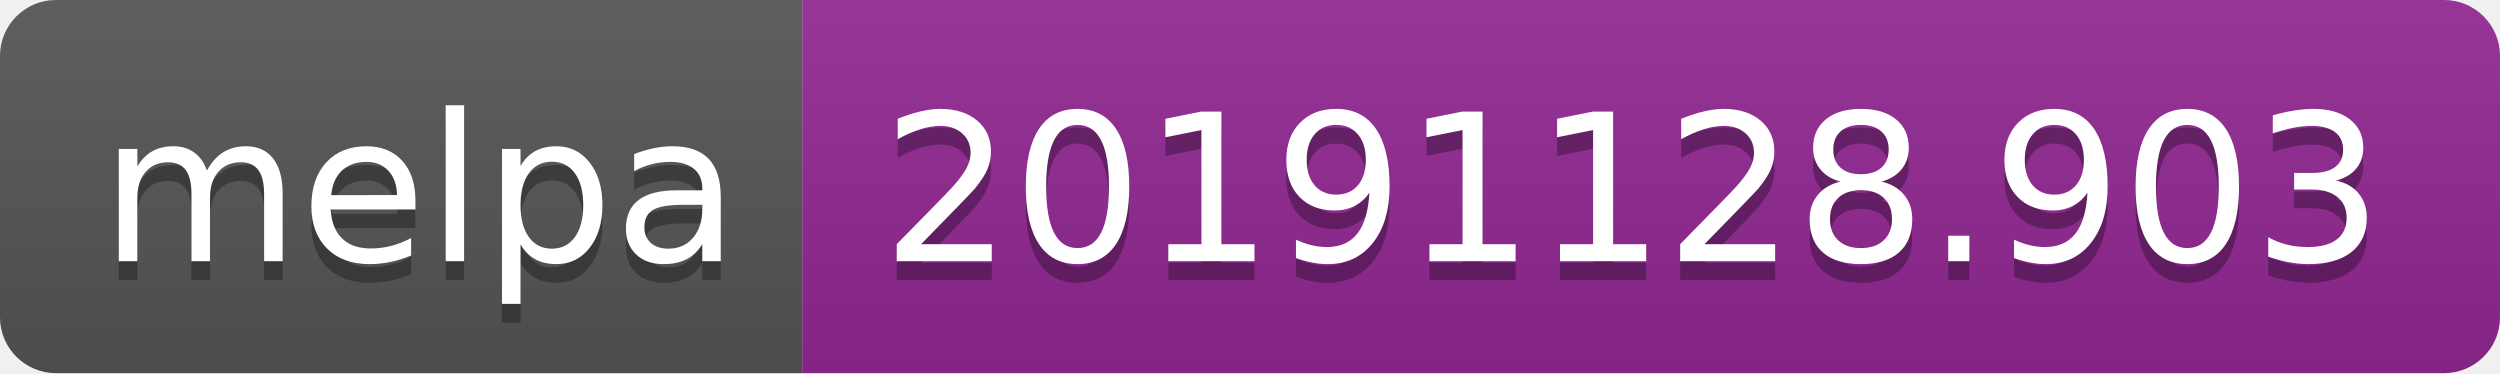
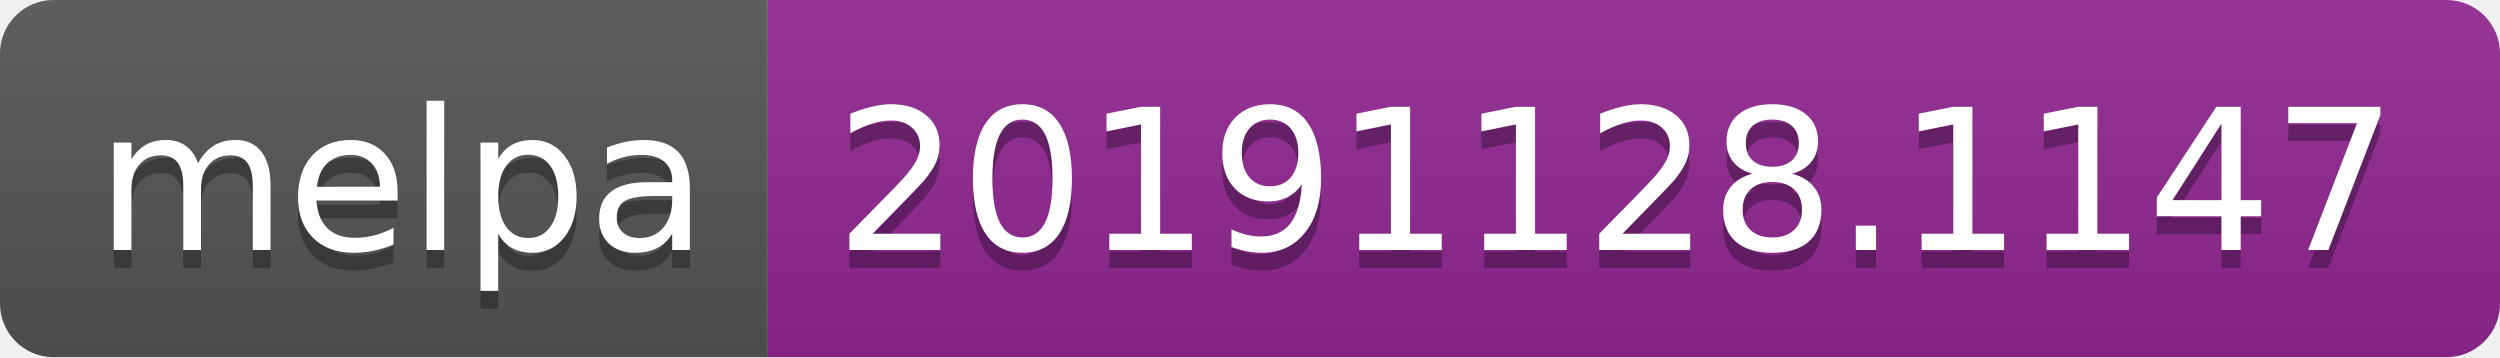
- <svg xmlns="http://www.w3.org/2000/svg" width="134" height="20">
+ <svg xmlns="http://www.w3.org/2000/svg" width="140" height="20">
  <linearGradient id="b" x2="0" y2="100%">
    <stop offset="0" stop-color="#bbb" stop-opacity=".1" />
    <stop offset="1" stop-opacity=".1" />
  </linearGradient>
  <clipPath id="a">
-     <rect width="134" height="20" rx="3" fill="#fff" />
+     <rect width="140" height="20" rx="3" fill="#fff" />
  </clipPath>
  <g clip-path="url(#a)">
    <path fill="#555" d="M0 0h43v20H0z" />
-     <path fill="#922793" d="M43 0h91v20H43z" />
-     <path fill="url(#b)" d="M0 0h134v20H0z" />
+     <path fill="#922793" d="M43 0h97v20H43z" />
+     <path fill="url(#b)" d="M0 0h140v20H0z" />
  </g>
  <g fill="#fff" text-anchor="middle" font-family="DejaVu Sans,Verdana,Geneva,sans-serif" font-size="110">
    <text x="225" y="150" fill="#010101" fill-opacity=".3" transform="scale(.1)" textLength="330">melpa</text>
    <text x="225" y="140" transform="scale(.1)" textLength="330">melpa</text>
-     <text x="875" y="150" fill="#010101" fill-opacity=".3" transform="scale(.1)" textLength="810">20191128.903</text>
-     <text x="875" y="140" transform="scale(.1)" textLength="810">20191128.903</text>
+     <text x="905" y="150" fill="#010101" fill-opacity=".3" transform="scale(.1)" textLength="870">20191128.1147</text>
+     <text x="905" y="140" transform="scale(.1)" textLength="870">20191128.1147</text>
  </g>
</svg>
